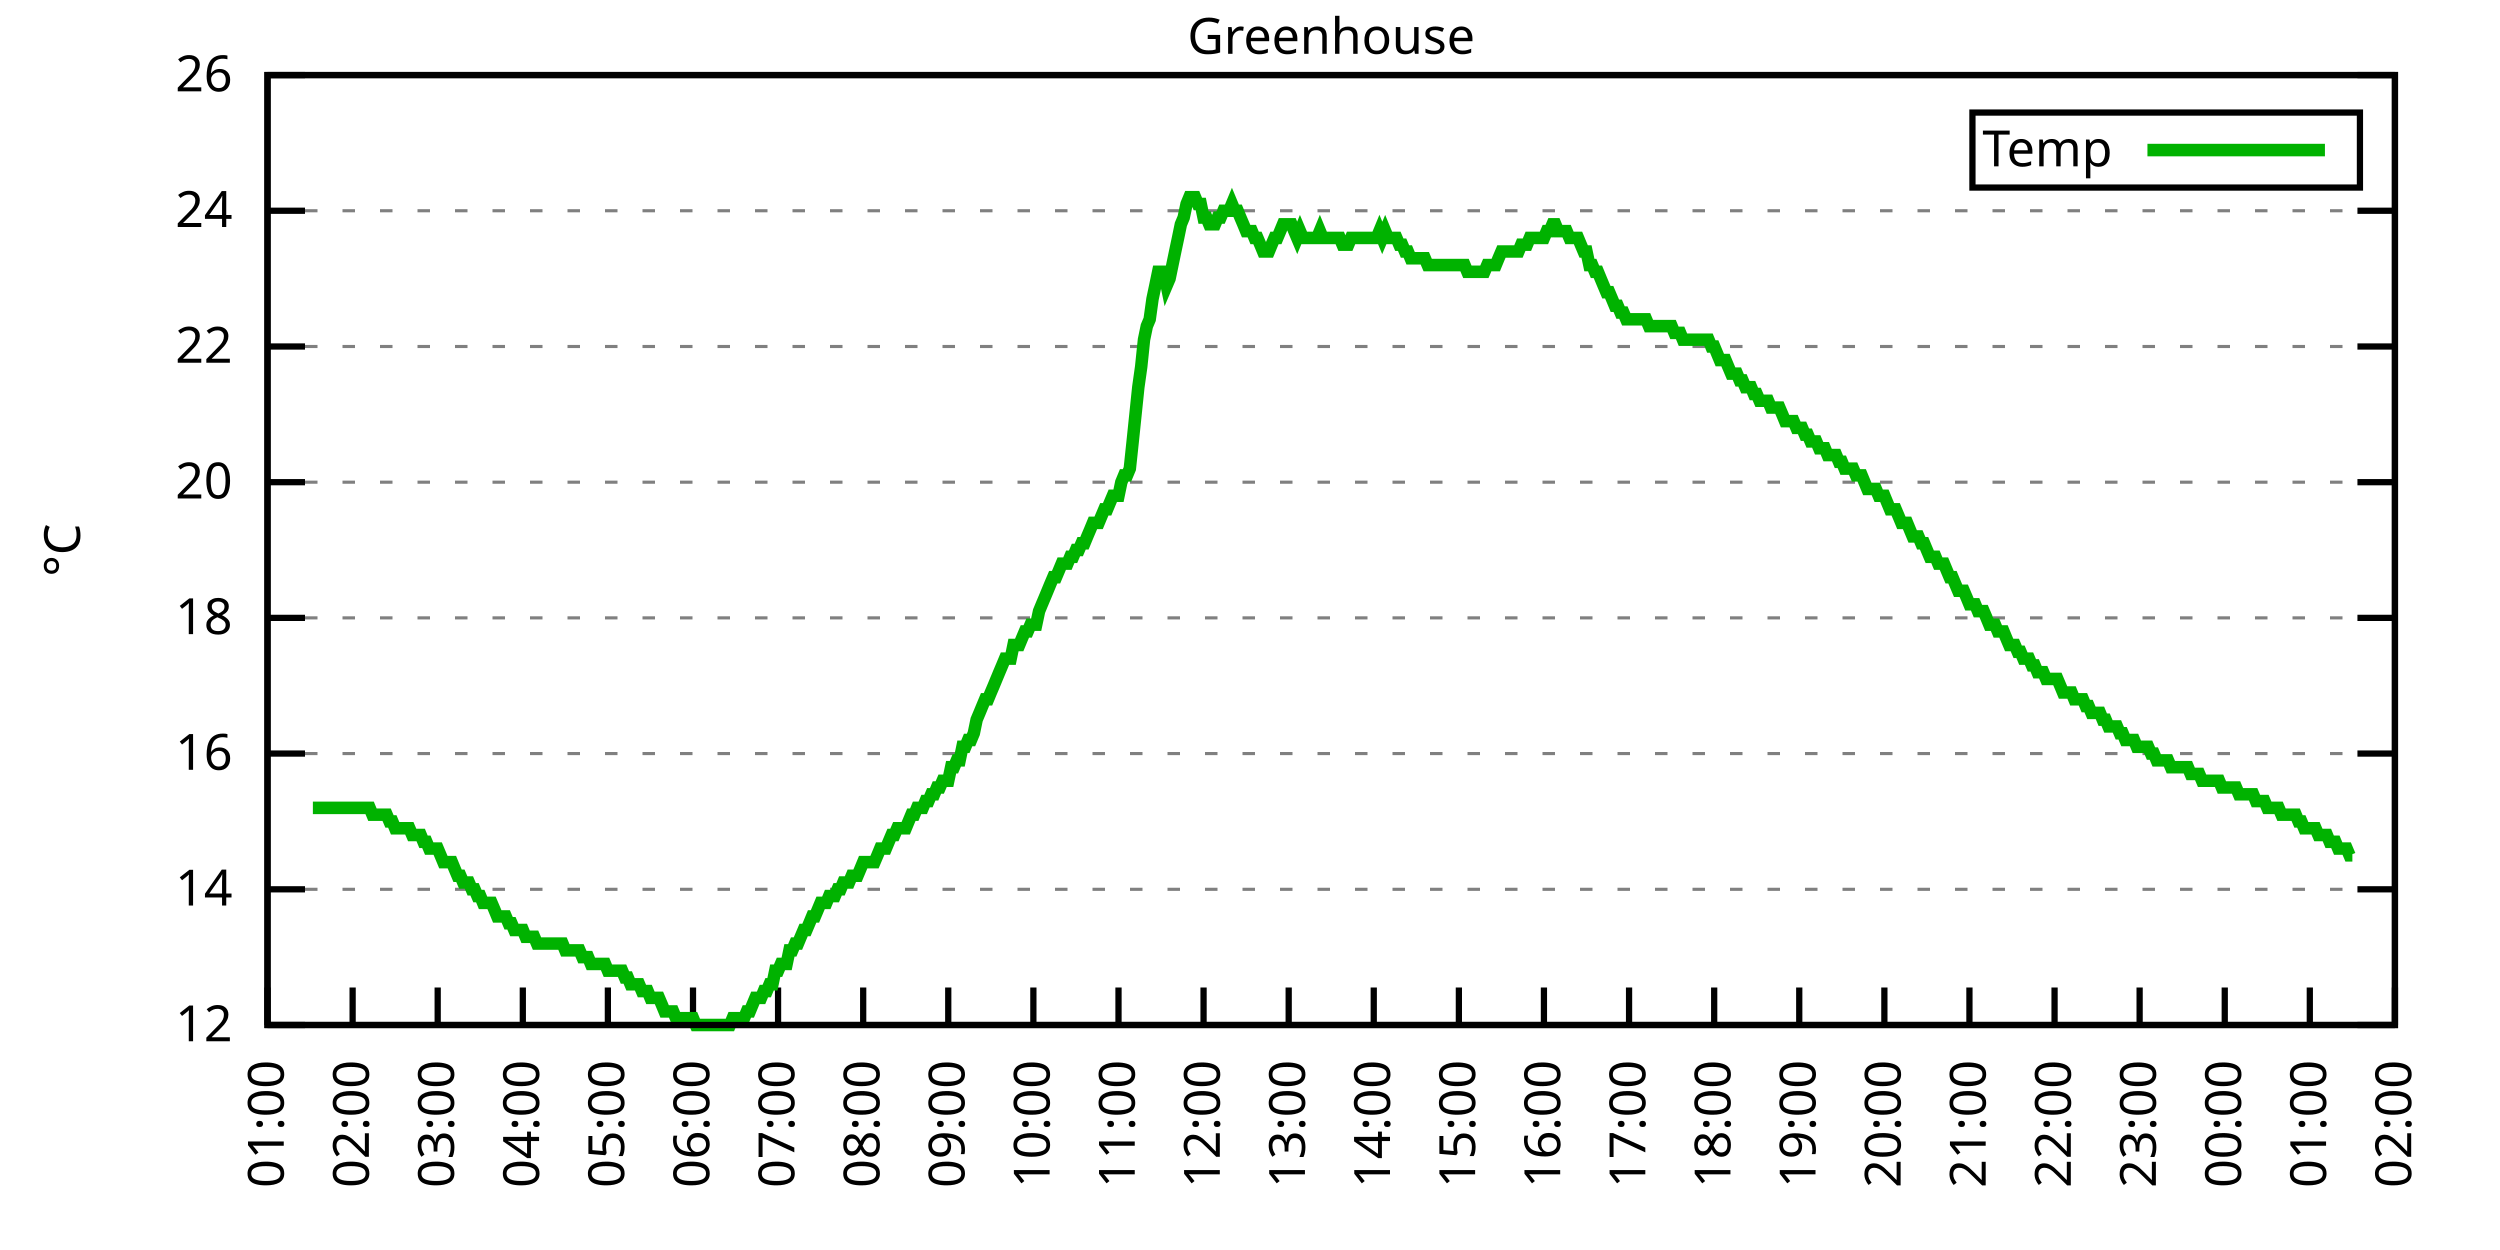
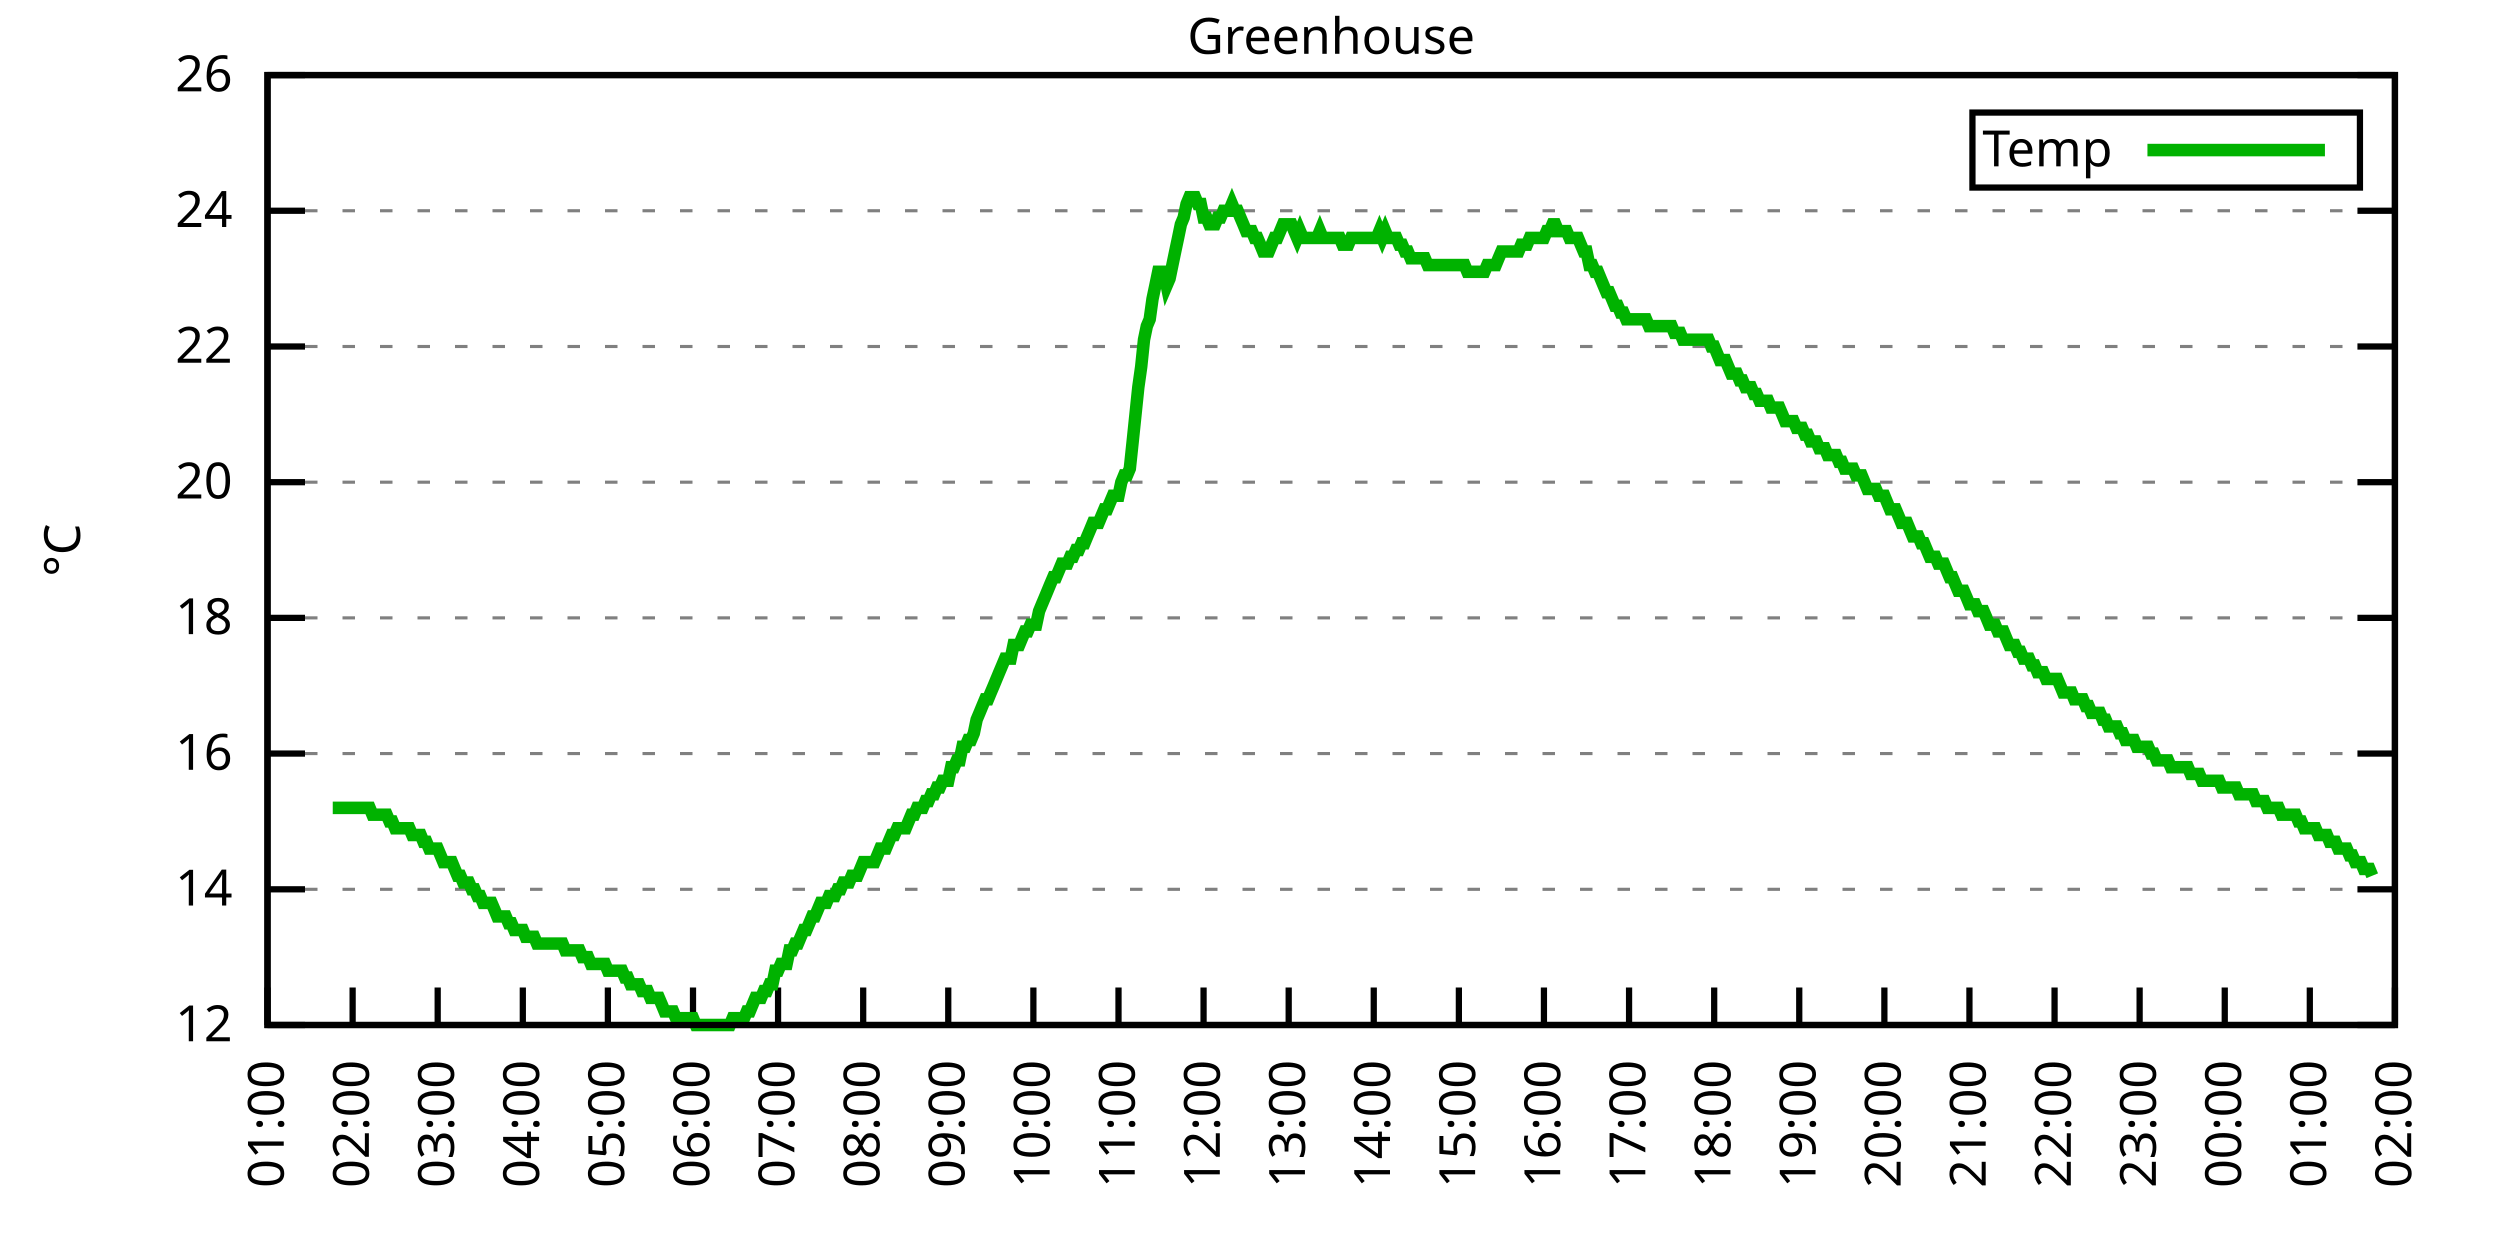
<svg xmlns="http://www.w3.org/2000/svg" xmlns:xlink="http://www.w3.org/1999/xlink" width="400" height="200" viewBox="0 0 400 200">
  <g id="gnuplot_canvas">
    <rect x="0" y="0" width="400" height="200" fill="none" />
    <defs>
      <circle id="gpDot" r="0.5" stroke-width="0.5" stroke="currentColor" />
      <path id="gpPt0" stroke-width="0.333" stroke="currentColor" d="M-1,0 h2 M0,-1 v2" />
      <path id="gpPt1" stroke-width="0.333" stroke="currentColor" d="M-1,-1 L1,1 M1,-1 L-1,1" />
      <path id="gpPt2" stroke-width="0.333" stroke="currentColor" d="M-1,0 L1,0 M0,-1 L0,1 M-1,-1 L1,1 M-1,1 L1,-1" />
      <rect id="gpPt3" stroke-width="0.333" stroke="currentColor" x="-1" y="-1" width="2" height="2" />
      <rect id="gpPt4" stroke-width="0.333" stroke="currentColor" fill="currentColor" x="-1" y="-1" width="2" height="2" />
      <circle id="gpPt5" stroke-width="0.333" stroke="currentColor" cx="0" cy="0" r="1" />
      <use xlink:href="#gpPt5" id="gpPt6" fill="currentColor" stroke="none" />
      <path id="gpPt7" stroke-width="0.333" stroke="currentColor" d="M0,-1.33 L-1.33,0.67 L1.33,0.67 z" />
      <use xlink:href="#gpPt7" id="gpPt8" fill="currentColor" stroke="none" />
      <use xlink:href="#gpPt7" id="gpPt9" stroke="currentColor" transform="rotate(180)" />
      <use xlink:href="#gpPt9" id="gpPt10" fill="currentColor" stroke="none" />
      <use xlink:href="#gpPt3" id="gpPt11" stroke="currentColor" transform="rotate(45)" />
      <use xlink:href="#gpPt11" id="gpPt12" fill="currentColor" stroke="none" />
      <path id="gpPt13" stroke-width="0.333" stroke="currentColor" d="M0,1.330 L1.265,0.411 L0.782,-1.067 L-0.782,-1.076 L-1.265,0.411 z" />
      <use xlink:href="#gpPt13" id="gpPt14" fill="currentColor" stroke="none" />
      <filter id="textbox" filterUnits="objectBoundingBox" x="0" y="0" height="1" width="1">
        <feFlood flood-color="white" flood-opacity="1" result="bgnd" />
        <feComposite in="SourceGraphic" in2="bgnd" operator="atop" />
      </filter>
      <filter id="greybox" filterUnits="objectBoundingBox" x="0" y="0" height="1" width="1">
        <feFlood flood-color="lightgrey" flood-opacity="1" result="grey" />
        <feComposite in="SourceGraphic" in2="grey" operator="atop" />
      </filter>
    </defs>
    <g fill="none" color="white" stroke="currentColor" stroke-width="1.00" stroke-linecap="butt" stroke-linejoin="miter">
</g>
    <g fill="none" color="black" stroke="currentColor" stroke-width="1.00" stroke-linecap="butt" stroke-linejoin="miter">
      <g stroke="none" shape-rendering="crispEdges">
        <polygon fill="rgb(255, 255, 255)" points="42.80,164.00 383.18,164.00 383.18,12.02 42.80,12.02 " />
      </g>
    </g>
    <g fill="none" color="black" stroke="currentColor" stroke-width="1.00" stroke-linecap="butt" stroke-linejoin="miter">
</g>
    <g fill="none" color="black" stroke="black" stroke-width="0.50" stroke-linecap="butt" stroke-linejoin="miter">
</g>
    <g fill="none" color="gray" stroke="currentColor" stroke-width="0.50" stroke-linecap="butt" stroke-linejoin="miter">
      <path stroke="gray" stroke-dasharray="2,4" class="gridline" d="M42.80,164.00 L383.19,164.00  " />
    </g>
    <g fill="none" color="gray" stroke="gray" stroke-width="1.00" stroke-linecap="butt" stroke-linejoin="miter">
</g>
    <g fill="none" color="black" stroke="currentColor" stroke-width="1.00" stroke-linecap="butt" stroke-linejoin="miter">
      <path stroke="black" d="M42.80,164.00 L48.80,164.00 M383.19,164.00 L377.19,164.00  " />
      <g transform="translate(37.20,166.60)" stroke="none" fill="black" font-family="Sans" font-size="8.00" text-anchor="end">
        <text>
          <tspan font-family="Sans"> 12</tspan>
        </text>
      </g>
    </g>
    <g fill="none" color="black" stroke="currentColor" stroke-width="1.00" stroke-linecap="butt" stroke-linejoin="miter">
</g>
    <g fill="none" color="black" stroke="black" stroke-width="0.50" stroke-linecap="butt" stroke-linejoin="miter">
</g>
    <g fill="none" color="gray" stroke="currentColor" stroke-width="0.50" stroke-linecap="butt" stroke-linejoin="miter">
      <path stroke="gray" stroke-dasharray="2,4" class="gridline" d="M42.80,142.29 L383.19,142.29  " />
    </g>
    <g fill="none" color="gray" stroke="gray" stroke-width="1.00" stroke-linecap="butt" stroke-linejoin="miter">
</g>
    <g fill="none" color="black" stroke="currentColor" stroke-width="1.00" stroke-linecap="butt" stroke-linejoin="miter">
      <path stroke="black" d="M42.80,142.29 L48.80,142.29 M383.19,142.29 L377.19,142.29  " />
      <g transform="translate(37.20,144.89)" stroke="none" fill="black" font-family="Sans" font-size="8.00" text-anchor="end">
        <text>
          <tspan font-family="Sans"> 14</tspan>
        </text>
      </g>
    </g>
    <g fill="none" color="black" stroke="currentColor" stroke-width="1.00" stroke-linecap="butt" stroke-linejoin="miter">
</g>
    <g fill="none" color="black" stroke="black" stroke-width="0.50" stroke-linecap="butt" stroke-linejoin="miter">
</g>
    <g fill="none" color="gray" stroke="currentColor" stroke-width="0.50" stroke-linecap="butt" stroke-linejoin="miter">
      <path stroke="gray" stroke-dasharray="2,4" class="gridline" d="M42.80,120.57 L383.19,120.57  " />
    </g>
    <g fill="none" color="gray" stroke="gray" stroke-width="1.00" stroke-linecap="butt" stroke-linejoin="miter">
</g>
    <g fill="none" color="black" stroke="currentColor" stroke-width="1.00" stroke-linecap="butt" stroke-linejoin="miter">
      <path stroke="black" d="M42.80,120.57 L48.80,120.57 M383.19,120.57 L377.19,120.57  " />
      <g transform="translate(37.20,123.17)" stroke="none" fill="black" font-family="Sans" font-size="8.00" text-anchor="end">
        <text>
          <tspan font-family="Sans"> 16</tspan>
        </text>
      </g>
    </g>
    <g fill="none" color="black" stroke="currentColor" stroke-width="1.00" stroke-linecap="butt" stroke-linejoin="miter">
</g>
    <g fill="none" color="black" stroke="black" stroke-width="0.50" stroke-linecap="butt" stroke-linejoin="miter">
</g>
    <g fill="none" color="gray" stroke="currentColor" stroke-width="0.50" stroke-linecap="butt" stroke-linejoin="miter">
      <path stroke="gray" stroke-dasharray="2,4" class="gridline" d="M42.80,98.86 L383.19,98.86  " />
    </g>
    <g fill="none" color="gray" stroke="gray" stroke-width="1.00" stroke-linecap="butt" stroke-linejoin="miter">
</g>
    <g fill="none" color="black" stroke="currentColor" stroke-width="1.00" stroke-linecap="butt" stroke-linejoin="miter">
      <path stroke="black" d="M42.80,98.86 L48.80,98.86 M383.19,98.86 L377.19,98.86  " />
      <g transform="translate(37.20,101.46)" stroke="none" fill="black" font-family="Sans" font-size="8.00" text-anchor="end">
        <text>
          <tspan font-family="Sans"> 18</tspan>
        </text>
      </g>
    </g>
    <g fill="none" color="black" stroke="currentColor" stroke-width="1.00" stroke-linecap="butt" stroke-linejoin="miter">
</g>
    <g fill="none" color="black" stroke="black" stroke-width="0.50" stroke-linecap="butt" stroke-linejoin="miter">
</g>
    <g fill="none" color="gray" stroke="currentColor" stroke-width="0.50" stroke-linecap="butt" stroke-linejoin="miter">
      <path stroke="gray" stroke-dasharray="2,4" class="gridline" d="M42.80,77.15 L383.19,77.15  " />
    </g>
    <g fill="none" color="gray" stroke="gray" stroke-width="1.00" stroke-linecap="butt" stroke-linejoin="miter">
</g>
    <g fill="none" color="black" stroke="currentColor" stroke-width="1.00" stroke-linecap="butt" stroke-linejoin="miter">
      <path stroke="black" d="M42.80,77.15 L48.80,77.15 M383.19,77.15 L377.19,77.15  " />
      <g transform="translate(37.20,79.75)" stroke="none" fill="black" font-family="Sans" font-size="8.00" text-anchor="end">
        <text>
          <tspan font-family="Sans"> 20</tspan>
        </text>
      </g>
    </g>
    <g fill="none" color="black" stroke="currentColor" stroke-width="1.00" stroke-linecap="butt" stroke-linejoin="miter">
</g>
    <g fill="none" color="black" stroke="black" stroke-width="0.50" stroke-linecap="butt" stroke-linejoin="miter">
</g>
    <g fill="none" color="gray" stroke="currentColor" stroke-width="0.50" stroke-linecap="butt" stroke-linejoin="miter">
      <path stroke="gray" stroke-dasharray="2,4" class="gridline" d="M42.80,55.44 L383.19,55.44  " />
    </g>
    <g fill="none" color="gray" stroke="gray" stroke-width="1.00" stroke-linecap="butt" stroke-linejoin="miter">
</g>
    <g fill="none" color="black" stroke="currentColor" stroke-width="1.00" stroke-linecap="butt" stroke-linejoin="miter">
      <path stroke="black" d="M42.80,55.44 L48.80,55.44 M383.19,55.44 L377.19,55.44  " />
      <g transform="translate(37.20,58.04)" stroke="none" fill="black" font-family="Sans" font-size="8.00" text-anchor="end">
        <text>
          <tspan font-family="Sans"> 22</tspan>
        </text>
      </g>
    </g>
    <g fill="none" color="black" stroke="currentColor" stroke-width="1.00" stroke-linecap="butt" stroke-linejoin="miter">
</g>
    <g fill="none" color="black" stroke="black" stroke-width="0.50" stroke-linecap="butt" stroke-linejoin="miter">
</g>
    <g fill="none" color="gray" stroke="currentColor" stroke-width="0.50" stroke-linecap="butt" stroke-linejoin="miter">
      <path stroke="gray" stroke-dasharray="2,4" class="gridline" d="M42.80,33.72 L383.19,33.72  " />
    </g>
    <g fill="none" color="gray" stroke="gray" stroke-width="1.00" stroke-linecap="butt" stroke-linejoin="miter">
</g>
    <g fill="none" color="black" stroke="currentColor" stroke-width="1.00" stroke-linecap="butt" stroke-linejoin="miter">
      <path stroke="black" d="M42.80,33.72 L48.80,33.72 M383.19,33.72 L377.19,33.72  " />
      <g transform="translate(37.20,36.32)" stroke="none" fill="black" font-family="Sans" font-size="8.00" text-anchor="end">
        <text>
          <tspan font-family="Sans"> 24</tspan>
        </text>
      </g>
    </g>
    <g fill="none" color="black" stroke="currentColor" stroke-width="1.00" stroke-linecap="butt" stroke-linejoin="miter">
</g>
    <g fill="none" color="black" stroke="black" stroke-width="0.50" stroke-linecap="butt" stroke-linejoin="miter">
</g>
    <g fill="none" color="gray" stroke="currentColor" stroke-width="0.50" stroke-linecap="butt" stroke-linejoin="miter">
      <path stroke="gray" stroke-dasharray="2,4" class="gridline" d="M42.80,12.01 L383.19,12.01  " />
    </g>
    <g fill="none" color="gray" stroke="gray" stroke-width="1.00" stroke-linecap="butt" stroke-linejoin="miter">
</g>
    <g fill="none" color="black" stroke="currentColor" stroke-width="1.00" stroke-linecap="butt" stroke-linejoin="miter">
      <path stroke="black" d="M42.80,12.01 L48.80,12.01 M383.19,12.01 L377.19,12.01  " />
      <g transform="translate(37.20,14.61)" stroke="none" fill="black" font-family="Sans" font-size="8.00" text-anchor="end">
        <text>
          <tspan font-family="Sans"> 26</tspan>
        </text>
      </g>
    </g>
    <g fill="none" color="black" stroke="currentColor" stroke-width="1.00" stroke-linecap="butt" stroke-linejoin="miter">
      <path stroke="black" d="M42.80,164.00 L42.80,158.00  " />
      <g transform="translate(45.40,169.60) rotate(270.00)" stroke="none" fill="black" font-family="Sans" font-size="8.00" text-anchor="end">
        <text>
          <tspan font-family="Sans">01:00</tspan>
        </text>
      </g>
    </g>
    <g fill="none" color="black" stroke="currentColor" stroke-width="1.00" stroke-linecap="butt" stroke-linejoin="miter">
      <path stroke="black" d="M56.42,164.00 L56.42,158.00  " />
      <g transform="translate(59.02,169.60) rotate(270.00)" stroke="none" fill="black" font-family="Sans" font-size="8.00" text-anchor="end">
        <text>
          <tspan font-family="Sans">02:00</tspan>
        </text>
      </g>
    </g>
    <g fill="none" color="black" stroke="currentColor" stroke-width="1.00" stroke-linecap="butt" stroke-linejoin="miter">
      <path stroke="black" d="M70.03,164.00 L70.03,158.00  " />
      <g transform="translate(72.63,169.60) rotate(270.00)" stroke="none" fill="black" font-family="Sans" font-size="8.00" text-anchor="end">
        <text>
          <tspan font-family="Sans">03:00</tspan>
        </text>
      </g>
    </g>
    <g fill="none" color="black" stroke="currentColor" stroke-width="1.00" stroke-linecap="butt" stroke-linejoin="miter">
      <path stroke="black" d="M83.65,164.00 L83.65,158.00  " />
      <g transform="translate(86.25,169.60) rotate(270.00)" stroke="none" fill="black" font-family="Sans" font-size="8.00" text-anchor="end">
        <text>
          <tspan font-family="Sans">04:00</tspan>
        </text>
      </g>
    </g>
    <g fill="none" color="black" stroke="currentColor" stroke-width="1.00" stroke-linecap="butt" stroke-linejoin="miter">
      <path stroke="black" d="M97.26,164.00 L97.26,158.00  " />
      <g transform="translate(99.86,169.60) rotate(270.00)" stroke="none" fill="black" font-family="Sans" font-size="8.00" text-anchor="end">
        <text>
          <tspan font-family="Sans">05:00</tspan>
        </text>
      </g>
    </g>
    <g fill="none" color="black" stroke="currentColor" stroke-width="1.00" stroke-linecap="butt" stroke-linejoin="miter">
      <path stroke="black" d="M110.88,164.00 L110.88,158.00  " />
      <g transform="translate(113.48,169.60) rotate(270.00)" stroke="none" fill="black" font-family="Sans" font-size="8.00" text-anchor="end">
        <text>
          <tspan font-family="Sans">06:00</tspan>
        </text>
      </g>
    </g>
    <g fill="none" color="black" stroke="currentColor" stroke-width="1.00" stroke-linecap="butt" stroke-linejoin="miter">
      <path stroke="black" d="M124.49,164.00 L124.49,158.00  " />
      <g transform="translate(127.09,169.60) rotate(270.00)" stroke="none" fill="black" font-family="Sans" font-size="8.00" text-anchor="end">
        <text>
          <tspan font-family="Sans">07:00</tspan>
        </text>
      </g>
    </g>
    <g fill="none" color="black" stroke="currentColor" stroke-width="1.00" stroke-linecap="butt" stroke-linejoin="miter">
      <path stroke="black" d="M138.11,164.00 L138.11,158.00  " />
      <g transform="translate(140.71,169.60) rotate(270.00)" stroke="none" fill="black" font-family="Sans" font-size="8.00" text-anchor="end">
        <text>
          <tspan font-family="Sans">08:00</tspan>
        </text>
      </g>
    </g>
    <g fill="none" color="black" stroke="currentColor" stroke-width="1.00" stroke-linecap="butt" stroke-linejoin="miter">
      <path stroke="black" d="M151.72,164.00 L151.72,158.00  " />
      <g transform="translate(154.32,169.60) rotate(270.00)" stroke="none" fill="black" font-family="Sans" font-size="8.00" text-anchor="end">
        <text>
          <tspan font-family="Sans">09:00</tspan>
        </text>
      </g>
    </g>
    <g fill="none" color="black" stroke="currentColor" stroke-width="1.00" stroke-linecap="butt" stroke-linejoin="miter">
      <path stroke="black" d="M165.34,164.00 L165.34,158.00  " />
      <g transform="translate(167.94,169.60) rotate(270.00)" stroke="none" fill="black" font-family="Sans" font-size="8.00" text-anchor="end">
        <text>
          <tspan font-family="Sans">10:00</tspan>
        </text>
      </g>
    </g>
    <g fill="none" color="black" stroke="currentColor" stroke-width="1.00" stroke-linecap="butt" stroke-linejoin="miter">
      <path stroke="black" d="M178.96,164.00 L178.96,158.00  " />
      <g transform="translate(181.56,169.60) rotate(270.00)" stroke="none" fill="black" font-family="Sans" font-size="8.00" text-anchor="end">
        <text>
          <tspan font-family="Sans">11:00</tspan>
        </text>
      </g>
    </g>
    <g fill="none" color="black" stroke="currentColor" stroke-width="1.00" stroke-linecap="butt" stroke-linejoin="miter">
      <path stroke="black" d="M192.57,164.00 L192.57,158.00  " />
      <g transform="translate(195.17,169.60) rotate(270.00)" stroke="none" fill="black" font-family="Sans" font-size="8.00" text-anchor="end">
        <text>
          <tspan font-family="Sans">12:00</tspan>
        </text>
      </g>
    </g>
    <g fill="none" color="black" stroke="currentColor" stroke-width="1.00" stroke-linecap="butt" stroke-linejoin="miter">
      <path stroke="black" d="M206.19,164.00 L206.19,158.00  " />
      <g transform="translate(208.79,169.60) rotate(270.00)" stroke="none" fill="black" font-family="Sans" font-size="8.00" text-anchor="end">
        <text>
          <tspan font-family="Sans">13:00</tspan>
        </text>
      </g>
    </g>
    <g fill="none" color="black" stroke="currentColor" stroke-width="1.00" stroke-linecap="butt" stroke-linejoin="miter">
      <path stroke="black" d="M219.80,164.00 L219.80,158.00  " />
      <g transform="translate(222.40,169.60) rotate(270.00)" stroke="none" fill="black" font-family="Sans" font-size="8.00" text-anchor="end">
        <text>
          <tspan font-family="Sans">14:00</tspan>
        </text>
      </g>
    </g>
    <g fill="none" color="black" stroke="currentColor" stroke-width="1.00" stroke-linecap="butt" stroke-linejoin="miter">
      <path stroke="black" d="M233.42,164.00 L233.42,158.00  " />
      <g transform="translate(236.02,169.60) rotate(270.00)" stroke="none" fill="black" font-family="Sans" font-size="8.00" text-anchor="end">
        <text>
          <tspan font-family="Sans">15:00</tspan>
        </text>
      </g>
    </g>
    <g fill="none" color="black" stroke="currentColor" stroke-width="1.00" stroke-linecap="butt" stroke-linejoin="miter">
      <path stroke="black" d="M247.03,164.00 L247.03,158.00  " />
      <g transform="translate(249.63,169.60) rotate(270.00)" stroke="none" fill="black" font-family="Sans" font-size="8.00" text-anchor="end">
        <text>
          <tspan font-family="Sans">16:00</tspan>
        </text>
      </g>
    </g>
    <g fill="none" color="black" stroke="currentColor" stroke-width="1.00" stroke-linecap="butt" stroke-linejoin="miter">
      <path stroke="black" d="M260.65,164.00 L260.65,158.00  " />
      <g transform="translate(263.25,169.60) rotate(270.00)" stroke="none" fill="black" font-family="Sans" font-size="8.00" text-anchor="end">
        <text>
          <tspan font-family="Sans">17:00</tspan>
        </text>
      </g>
    </g>
    <g fill="none" color="black" stroke="currentColor" stroke-width="1.00" stroke-linecap="butt" stroke-linejoin="miter">
      <path stroke="black" d="M274.27,164.00 L274.27,158.00  " />
      <g transform="translate(276.87,169.60) rotate(270.00)" stroke="none" fill="black" font-family="Sans" font-size="8.00" text-anchor="end">
        <text>
          <tspan font-family="Sans">18:00</tspan>
        </text>
      </g>
    </g>
    <g fill="none" color="black" stroke="currentColor" stroke-width="1.00" stroke-linecap="butt" stroke-linejoin="miter">
      <path stroke="black" d="M287.88,164.00 L287.88,158.00  " />
      <g transform="translate(290.48,169.60) rotate(270.00)" stroke="none" fill="black" font-family="Sans" font-size="8.00" text-anchor="end">
        <text>
          <tspan font-family="Sans">19:00</tspan>
        </text>
      </g>
    </g>
    <g fill="none" color="black" stroke="currentColor" stroke-width="1.00" stroke-linecap="butt" stroke-linejoin="miter">
      <path stroke="black" d="M301.50,164.00 L301.50,158.00  " />
      <g transform="translate(304.10,169.60) rotate(270.00)" stroke="none" fill="black" font-family="Sans" font-size="8.00" text-anchor="end">
        <text>
          <tspan font-family="Sans">20:00</tspan>
        </text>
      </g>
    </g>
    <g fill="none" color="black" stroke="currentColor" stroke-width="1.00" stroke-linecap="butt" stroke-linejoin="miter">
      <path stroke="black" d="M315.11,164.00 L315.11,158.00  " />
      <g transform="translate(317.71,169.60) rotate(270.00)" stroke="none" fill="black" font-family="Sans" font-size="8.00" text-anchor="end">
        <text>
          <tspan font-family="Sans">21:00</tspan>
        </text>
      </g>
    </g>
    <g fill="none" color="black" stroke="currentColor" stroke-width="1.00" stroke-linecap="butt" stroke-linejoin="miter">
      <path stroke="black" d="M328.73,164.00 L328.73,158.00  " />
      <g transform="translate(331.33,169.60) rotate(270.00)" stroke="none" fill="black" font-family="Sans" font-size="8.00" text-anchor="end">
        <text>
          <tspan font-family="Sans">22:00</tspan>
        </text>
      </g>
    </g>
    <g fill="none" color="black" stroke="currentColor" stroke-width="1.00" stroke-linecap="butt" stroke-linejoin="miter">
      <path stroke="black" d="M342.34,164.00 L342.34,158.00  " />
      <g transform="translate(344.94,169.60) rotate(270.00)" stroke="none" fill="black" font-family="Sans" font-size="8.00" text-anchor="end">
        <text>
          <tspan font-family="Sans">23:00</tspan>
        </text>
      </g>
    </g>
    <g fill="none" color="black" stroke="currentColor" stroke-width="1.00" stroke-linecap="butt" stroke-linejoin="miter">
      <path stroke="black" d="M355.96,164.00 L355.96,158.00  " />
      <g transform="translate(358.56,169.60) rotate(270.00)" stroke="none" fill="black" font-family="Sans" font-size="8.00" text-anchor="end">
        <text>
          <tspan font-family="Sans">00:00</tspan>
        </text>
      </g>
    </g>
    <g fill="none" color="black" stroke="currentColor" stroke-width="1.00" stroke-linecap="butt" stroke-linejoin="miter">
      <path stroke="black" d="M369.57,164.00 L369.57,158.00  " />
      <g transform="translate(372.17,169.60) rotate(270.00)" stroke="none" fill="black" font-family="Sans" font-size="8.00" text-anchor="end">
        <text>
          <tspan font-family="Sans">01:00</tspan>
        </text>
      </g>
    </g>
    <g fill="none" color="black" stroke="currentColor" stroke-width="1.00" stroke-linecap="butt" stroke-linejoin="miter">
      <path stroke="black" d="M383.19,164.00 L383.19,158.00  " />
      <g transform="translate(385.79,169.60) rotate(270.00)" stroke="none" fill="black" font-family="Sans" font-size="8.00" text-anchor="end">
        <text>
          <tspan font-family="Sans">02:00</tspan>
        </text>
      </g>
    </g>
    <g fill="none" color="black" stroke="currentColor" stroke-width="1.00" stroke-linecap="butt" stroke-linejoin="miter">
</g>
    <g fill="none" color="black" stroke="currentColor" stroke-width="1.00" stroke-linecap="butt" stroke-linejoin="miter">
      <path stroke="black" d="M42.80,12.01 L42.80,164.00 L383.19,164.00 L383.19,12.01 L42.80,12.01 Z  " />
    </g>
    <g fill="none" color="black" stroke="currentColor" stroke-width="1.00" stroke-linecap="butt" stroke-linejoin="miter">
</g>
    <g fill="none" color="black" stroke="currentColor" stroke-width="1.00" stroke-linecap="butt" stroke-linejoin="miter">
      <path stroke="black" d="M315.59,30.01 L315.59,18.01 L377.59,18.01 L377.59,30.01 L315.59,30.01 Z  " />
    </g>
    <g id="Greenhouse_plot_1">
      <g fill="none" color="white" stroke="black" stroke-width="2.00" stroke-linecap="butt" stroke-linejoin="miter">
</g>
      <g fill="none" color="black" stroke="currentColor" stroke-width="2.00" stroke-linecap="butt" stroke-linejoin="miter">
        <g transform="translate(337.99,26.61)" stroke="none" fill="black" font-family="Sans" font-size="8.00" text-anchor="end">
          <text>
            <tspan font-family="Sans">Temp</tspan>
          </text>
        </g>
      </g>
      <g fill="none" color="black" stroke="currentColor" stroke-width="2.00" stroke-linecap="butt" stroke-linejoin="miter">
-         <path stroke="rgb(  0, 178,   0)" d="M343.59,24.01 L371.99,24.01 M50.06,129.26 L50.52,129.26 L50.97,129.26 L51.42,129.26 L51.88,129.26 L52.33,129.26   L52.78,129.26 L53.24,129.26 L53.69,129.26 L54.15,129.26 L54.60,129.26 L55.05,129.26 L55.51,129.26 L55.96,129.26   L56.42,129.26 L56.87,129.26 L57.32,129.26 L57.78,129.26 L58.23,129.26 L58.68,129.26 L59.14,129.26 L59.59,130.35   L60.05,130.35 L60.50,130.35 L60.95,130.35 L61.41,130.35 L61.86,130.35 L62.32,131.43 L62.77,131.43 L63.22,132.52   L63.68,132.52 L64.13,132.52 L64.58,132.52 L65.04,132.52 L65.49,132.52 L65.95,133.60 L66.40,133.60 L66.85,133.60   L67.31,133.60 L67.76,134.69 L68.22,134.69 L68.67,135.77 L69.12,135.77 L69.58,135.77 L70.03,135.77 L70.49,136.86   L70.94,137.94 L71.39,137.94 L71.85,137.94 L72.30,137.94 L72.75,139.03 L73.21,140.12 L73.66,140.12 L74.12,141.20   L74.57,141.20 L75.02,141.20 L75.48,142.29 L75.93,142.29 L76.39,143.37 L76.84,143.37 L77.29,144.46 L77.75,144.46   L78.20,144.46 L78.65,144.46 L79.11,145.54 L79.56,146.63 L80.02,146.63 L80.47,146.63 L80.92,146.63 L81.38,147.72   L81.83,147.72 L82.29,148.80 L82.74,148.80 L83.19,148.80 L83.65,148.80 L84.10,149.89 L84.55,149.89 L85.01,149.89   L85.46,149.89 L85.92,150.97 L86.37,150.97 L86.82,150.97 L87.28,150.97 L87.73,150.97 L88.19,150.97 L88.64,150.97   L89.09,150.97 L89.55,150.97 L90.00,150.97 L90.45,152.06 L90.91,152.06 L91.36,152.06 L91.82,152.06 L92.27,152.06   L92.72,152.06 L93.18,153.14 L93.63,153.14 L94.09,153.14 L94.54,154.23 L94.99,154.23 L95.45,154.23 L95.90,154.23   L96.35,154.23 L96.81,154.23 L97.26,155.31 L97.72,155.31 L98.17,155.31 L98.62,155.31 L99.08,155.31 L99.53,155.31   L99.99,156.40 L100.44,156.40 L100.89,157.49 L101.35,157.49 L101.80,157.49 L102.25,157.49 L102.71,158.57 L103.16,158.57   L103.62,158.57 L104.07,159.66 L104.52,159.66 L104.98,159.66 L105.43,159.66 L105.89,160.74 L106.34,161.83 L106.79,161.83   L107.25,161.83 L107.70,161.83 L108.15,162.91 L108.61,162.91 L109.06,162.91 L109.52,162.91 L109.97,162.91 L110.42,162.91   L110.88,162.91 L111.33,164.00 L111.79,164.00 L112.24,164.00 L112.69,164.00 L113.15,164.00 L113.60,164.00 L114.05,164.00   L114.51,164.00 L114.96,164.00 L115.42,164.00 L115.87,164.00 L116.32,164.00 L116.78,164.00 L117.23,162.91 L117.69,162.91   L118.14,162.91 L118.59,162.91 L119.05,162.91 L119.50,161.83 L119.96,161.83 L120.41,160.74 L120.86,159.66 L121.32,159.66   L121.77,159.66 L122.22,158.57 L122.68,158.57 L123.13,157.49 L123.59,157.49 L124.04,155.31 L124.49,155.31 L124.95,154.23   L125.40,154.23 L125.86,154.23 L126.31,152.06 L126.76,152.06 L127.22,150.97 L127.67,150.97 L128.12,149.89 L128.58,148.80   L129.03,148.80 L129.49,147.72 L129.94,146.63 L130.39,146.63 L130.85,145.54 L131.30,144.46 L131.76,144.46 L132.21,144.46   L132.66,143.37 L133.12,143.37 L133.57,143.37 L134.02,142.29 L134.48,142.29 L134.93,141.20 L135.39,141.20 L135.84,141.20   L136.29,140.12 L136.75,140.12 L137.20,140.12 L137.66,139.03 L138.11,137.94 L138.56,137.94 L139.02,137.94 L139.47,137.94   L139.92,137.94 L140.38,136.86 L140.83,135.77 L141.29,135.77 L141.74,135.77 L142.19,134.69 L142.65,133.60 L143.10,133.60   L143.56,132.52 L144.01,132.52 L144.46,132.52 L144.92,132.52 L145.37,131.43 L145.82,130.35 L146.28,130.35 L146.73,129.26   L147.19,129.26 L147.64,129.26 L148.09,128.17 L148.55,128.17 L149.00,127.09 L149.46,127.09 L149.91,126.00 L150.36,126.00   L150.82,124.92 L151.27,124.92 L151.72,124.92 L152.18,122.75 L152.63,122.75 L153.09,121.66 L153.54,121.66 L153.99,119.49   L154.45,119.49 L154.90,118.40 L155.36,118.40 L155.81,117.32 L156.26,115.15 L156.72,114.06 L157.17,112.97 L157.62,111.89   L158.08,111.89 L158.53,110.80 L158.99,109.72 L159.44,108.63 L159.89,107.55 L160.35,106.46 L160.80,105.38 L161.26,105.38   L161.71,105.38 L162.16,103.20 L162.62,103.20 L163.07,103.20 L163.52,102.12 L163.98,101.03 L164.43,101.03 L164.89,99.95   L165.34,99.95 L165.79,99.95 L166.25,97.78 L166.70,96.69 L167.16,95.60 L167.61,94.52 L168.06,93.43 L168.52,92.35   L168.97,92.35 L169.43,91.26 L169.88,90.18 L170.33,90.18 L170.79,90.18 L171.24,89.09 L171.69,89.09 L172.15,88.00   L172.60,88.00 L173.06,86.92 L173.51,86.92 L173.96,85.83 L174.42,84.75 L174.87,83.66 L175.33,83.66 L175.78,83.66   L176.23,82.58 L176.69,81.49 L177.14,81.49 L177.59,80.41 L178.05,79.32 L178.50,79.32 L178.96,79.32 L179.41,77.15   L179.86,76.06 L180.32,76.06 L180.77,74.98 L181.23,70.63 L181.68,66.29 L182.13,61.95 L182.59,58.69 L183.04,54.35   L183.49,52.18 L183.95,51.09 L184.40,47.84 L184.86,45.66 L185.31,43.49 L185.76,43.49 L186.22,43.49 L186.67,45.66   L187.13,44.58 L187.58,42.41 L188.03,40.24 L188.49,38.07 L188.94,35.89 L189.39,34.81 L189.85,32.64 L190.30,31.55   L190.76,31.55 L191.21,31.55 L191.66,32.64 L192.12,32.64 L192.57,34.81 L193.03,34.81 L193.48,35.89 L193.93,35.89   L194.39,35.89 L194.84,34.81 L195.29,34.81 L195.75,33.72 L196.20,33.72 L196.66,33.72 L197.11,32.64 L197.56,33.72   L198.02,33.72 L198.47,34.81 L198.93,35.89 L199.38,36.98 L199.83,36.98 L200.29,36.98 L200.74,38.07 L201.19,38.07   L201.65,39.15 L202.10,40.24 L202.56,40.24 L203.01,40.24 L203.46,39.15 L203.92,38.07 L204.37,38.07 L204.83,36.98   L205.28,35.89 L205.73,35.89 L206.19,35.89 L206.64,35.89 L207.09,36.98 L207.55,38.07 L208.00,36.98 L208.46,38.07   L208.91,38.07 L209.36,38.07 L209.82,38.07 L210.27,38.07 L210.73,38.07 L211.18,36.98 L211.63,38.07 L212.09,38.07   L212.54,38.07 L213.00,38.07 L213.45,38.07 L213.90,38.07 L214.36,38.07 L214.81,39.15 L215.26,39.15 L215.72,39.15   L216.17,38.07 L216.63,38.07 L217.08,38.07 L217.53,38.07 L217.99,38.07 L218.44,38.07 L218.90,38.07 L219.35,38.07   L219.80,38.07 L220.26,38.07 L220.71,36.98 L221.16,38.07 L221.62,36.98 L222.07,38.07 L222.53,38.07 L222.98,38.07   L223.43,38.07 L223.89,39.15 L224.34,39.15 L224.80,40.24 L225.25,40.24 L225.70,41.32 L226.16,41.32 L226.61,41.32   L227.06,41.32 L227.52,41.32 L227.97,41.32 L228.43,42.41 L228.88,42.41 L229.33,42.41 L229.79,42.41 L230.24,42.41   L230.70,42.41 L231.15,42.41 L231.60,42.41 L232.06,42.41 L232.51,42.41 L232.96,42.41 L233.42,42.41 L233.87,42.41   L234.33,42.41 L234.78,43.49 L235.23,43.49 L235.69,43.49 L236.14,43.49 L236.60,43.49 L237.05,43.49 L237.50,43.49   L237.96,42.41 L238.41,42.41 L238.86,42.41 L239.32,42.41 L239.77,41.32 L240.23,40.24 L240.68,40.24 L241.13,40.24   L241.59,40.24 L242.04,40.24 L242.50,40.24 L242.95,40.24 L243.40,39.15 L243.86,39.15 L244.31,39.15 L244.76,38.07   L245.22,38.07 L245.67,38.07 L246.13,38.07 L246.58,38.07 L247.03,38.07 L247.49,36.98 L247.94,36.98 L248.40,35.89   L248.85,35.89 L249.30,36.98 L249.76,36.98 L250.21,36.98 L250.66,36.98 L251.12,38.07 L251.57,38.07 L252.03,38.07   L252.48,38.07 L252.93,39.15 L253.39,40.24 L253.84,40.24 L254.30,42.41 L254.75,42.41 L255.20,43.49 L255.66,43.49   L256.11,44.58 L256.56,45.66 L257.02,46.75 L257.47,46.75 L257.93,47.84 L258.38,48.92 L258.83,48.92 L259.29,50.01   L259.74,50.01 L260.20,51.09 L260.65,51.09 L261.10,51.09 L261.56,51.09 L262.01,51.09 L262.47,51.09 L262.92,51.09   L263.37,51.09 L263.83,52.18 L264.28,52.18 L264.73,52.18 L265.19,52.18 L265.64,52.18 L266.10,52.18 L266.55,52.18   L267.00,52.18 L267.46,52.18 L267.91,53.26 L268.37,53.26 L268.82,53.26 L269.27,54.35 L269.73,54.35 L270.18,54.35   L270.63,54.35 L271.09,54.35 L271.54,54.35 L272.00,54.35 L272.45,54.35 L272.90,54.35 L273.36,54.35 L273.81,55.44   L274.27,55.44 L274.72,56.52 L275.17,57.61 L275.63,57.61 L276.08,57.61 L276.53,58.69 L276.99,59.78 L277.44,59.78   L277.90,59.78 L278.35,60.86 L278.80,60.86 L279.26,61.95 L279.71,61.95 L280.17,61.95 L280.62,63.04 L281.07,63.04   L281.53,64.12 L281.98,64.12 L282.43,64.12 L282.89,64.12 L283.34,65.21 L283.80,65.21 L284.25,65.21 L284.70,65.21   L285.16,66.29 L285.61,67.38 L286.07,67.38 L286.52,67.38 L286.97,67.38 L287.43,68.46 L287.88,68.46 L288.33,68.46   L288.79,69.55 L289.24,69.55 L289.70,70.63 L290.15,70.63 L290.60,70.63 L291.06,71.72 L291.51,71.72 L291.97,71.72   L292.42,72.81 L292.87,72.81 L293.33,72.81 L293.78,72.81 L294.23,73.89 L294.69,73.89 L295.14,74.98 L295.60,74.98   L296.05,74.98 L296.50,74.98 L296.96,76.06 L297.41,76.06 L297.87,76.06 L298.32,77.15 L298.77,78.23 L299.23,78.23   L299.68,78.23 L300.13,78.23 L300.59,79.32 L301.04,79.32 L301.50,79.32 L301.95,80.41 L302.40,81.49 L302.86,81.49   L303.31,81.49 L303.77,82.58 L304.22,83.66 L304.67,83.66 L305.13,83.66 L305.58,84.75 L306.03,85.83 L306.49,85.83   L306.94,85.83 L307.40,86.92 L307.85,86.92 L308.30,88.00 L308.76,89.09 L309.21,89.09 L309.67,89.09 L310.12,90.18   L310.57,90.18 L311.03,90.18 L311.48,91.26 L311.94,92.35 L312.39,92.35 L312.84,93.43 L313.30,94.52 L313.75,94.52   L314.20,94.52 L314.66,95.60 L315.11,96.69 L315.57,96.69 L316.02,96.69 L316.47,97.78 L316.93,97.78 L317.38,97.78   L317.84,98.86 L318.29,99.95 L318.74,99.95 L319.20,99.95 L319.65,101.03 L320.10,101.03 L320.56,101.03 L321.01,102.12   L321.47,103.20 L321.92,103.20 L322.37,103.20 L322.83,104.29 L323.28,104.29 L323.74,105.38 L324.19,105.38 L324.64,105.38   L325.10,106.46 L325.55,106.46 L326.00,107.55 L326.46,107.55 L326.91,107.55 L327.37,108.63 L327.82,108.63 L328.27,108.63   L328.73,108.63 L329.18,108.63 L329.64,109.72 L330.09,110.80 L330.54,110.80 L331.00,110.80 L331.45,110.80 L331.90,111.89   L332.36,111.89 L332.81,111.89 L333.27,111.89 L333.72,112.97 L334.17,112.97 L334.63,114.06 L335.08,114.06 L335.54,114.06   L335.99,114.06 L336.44,115.15 L336.90,115.15 L337.35,116.23 L337.80,116.23 L338.26,116.23 L338.71,116.23 L339.17,117.32   L339.62,117.32 L340.07,118.40 L340.53,118.40 L340.98,118.40 L341.44,118.40 L341.89,119.49 L342.34,119.49 L342.80,119.49   L343.25,119.49 L343.70,119.49 L344.16,120.57 L344.61,120.57 L345.07,121.66 L345.52,121.66 L345.97,121.66 L346.43,121.66   L346.88,121.66 L347.34,122.75 L347.79,122.75 L348.24,122.75 L348.70,122.75 L349.15,122.75 L349.60,122.75 L350.06,122.75   L350.51,123.83 L350.97,123.83 L351.42,123.83 L351.87,123.83 L352.33,124.92 L352.78,124.92 L353.24,124.92 L353.69,124.92   L354.14,124.92 L354.60,124.92 L355.05,124.92 L355.50,126.00 L355.96,126.00 L356.41,126.00 L356.87,126.00 L357.32,126.00   L357.77,126.00 L358.23,127.09 L358.68,127.09 L359.14,127.09 L359.59,127.09 L360.04,127.09 L360.50,127.09 L360.95,128.17   L361.41,128.17 L361.86,128.17 L362.31,128.17 L362.77,129.26 L363.22,129.26 L363.67,129.26 L364.13,129.26 L364.58,129.26   L365.04,130.35 L365.49,130.35 L365.94,130.35 L366.40,130.35 L366.85,130.35 L367.31,130.35 L367.76,131.43 L368.21,131.43   L368.67,132.52 L369.12,132.52 L369.57,132.52 L370.03,132.52 L370.48,132.52 L370.94,133.60 L371.39,133.60 L371.84,133.60   L372.30,133.60 L372.75,134.69 L373.21,134.69 L373.66,134.69 L374.11,135.77 L374.57,135.77 L375.02,135.77 L375.47,135.77   L375.93,136.86 L376.38,136.86  " />
+         <path stroke="rgb(  0, 178,   0)" d="M343.59,24.01 L371.99,24.01 M53.24,129.26 L53.69,129.26 L54.15,129.26 L54.60,129.26 L55.05,129.26 L55.51,129.26   L55.96,129.26 L56.42,129.26 L56.87,129.26 L57.32,129.26 L57.78,129.26 L58.23,129.26 L58.68,129.26 L59.14,129.26   L59.59,130.35 L60.05,130.35 L60.50,130.35 L60.95,130.35 L61.41,130.35 L61.86,130.35 L62.32,131.43 L62.77,131.43   L63.22,132.52 L63.68,132.52 L64.13,132.52 L64.58,132.52 L65.04,132.52 L65.49,132.52 L65.95,133.60 L66.40,133.60   L66.85,133.60 L67.31,133.60 L67.76,134.69 L68.22,134.69 L68.67,135.77 L69.12,135.77 L69.58,135.77 L70.03,135.77   L70.49,136.86 L70.94,137.94 L71.39,137.94 L71.85,137.94 L72.30,137.94 L72.75,139.03 L73.21,140.12 L73.66,140.12   L74.12,141.20 L74.57,141.20 L75.02,141.20 L75.48,142.29 L75.93,142.29 L76.39,143.37 L76.84,143.37 L77.29,144.46   L77.75,144.46 L78.20,144.46 L78.65,144.46 L79.11,145.54 L79.56,146.63 L80.02,146.63 L80.47,146.63 L80.92,146.63   L81.38,147.72 L81.83,147.72 L82.29,148.80 L82.74,148.80 L83.19,148.80 L83.65,148.80 L84.10,149.89 L84.55,149.89   L85.01,149.89 L85.46,149.89 L85.92,150.97 L86.37,150.97 L86.82,150.97 L87.28,150.97 L87.73,150.97 L88.19,150.97   L88.64,150.97 L89.09,150.97 L89.55,150.97 L90.00,150.97 L90.45,152.06 L90.91,152.06 L91.36,152.06 L91.82,152.06   L92.27,152.06 L92.72,152.06 L93.18,153.14 L93.63,153.14 L94.09,153.14 L94.54,154.23 L94.99,154.23 L95.45,154.23   L95.90,154.23 L96.35,154.23 L96.81,154.23 L97.26,155.31 L97.72,155.31 L98.17,155.31 L98.62,155.31 L99.08,155.31   L99.53,155.31 L99.99,156.40 L100.44,156.40 L100.89,157.49 L101.35,157.49 L101.80,157.49 L102.25,157.49 L102.71,158.57   L103.16,158.57 L103.62,158.57 L104.07,159.66 L104.52,159.66 L104.98,159.66 L105.43,159.66 L105.89,160.74 L106.34,161.83   L106.79,161.83 L107.25,161.83 L107.70,161.83 L108.15,162.91 L108.61,162.91 L109.06,162.91 L109.52,162.91 L109.97,162.91   L110.42,162.91 L110.88,162.91 L111.33,164.00 L111.79,164.00 L112.24,164.00 L112.69,164.00 L113.15,164.00 L113.60,164.00   L114.05,164.00 L114.51,164.00 L114.96,164.00 L115.42,164.00 L115.87,164.00 L116.32,164.00 L116.78,164.00 L117.23,162.91   L117.69,162.91 L118.14,162.91 L118.59,162.91 L119.05,162.91 L119.50,161.83 L119.96,161.83 L120.41,160.74 L120.86,159.66   L121.32,159.66 L121.77,159.66 L122.22,158.57 L122.68,158.57 L123.13,157.49 L123.59,157.49 L124.04,155.31 L124.49,155.31   L124.95,154.23 L125.40,154.23 L125.86,154.23 L126.31,152.06 L126.76,152.06 L127.22,150.97 L127.67,150.97 L128.12,149.89   L128.58,148.80 L129.03,148.80 L129.49,147.72 L129.94,146.63 L130.39,146.63 L130.85,145.54 L131.30,144.46 L131.76,144.46   L132.21,144.46 L132.66,143.37 L133.12,143.37 L133.57,143.37 L134.02,142.29 L134.48,142.29 L134.93,141.20 L135.39,141.20   L135.84,141.20 L136.29,140.12 L136.75,140.12 L137.20,140.12 L137.66,139.03 L138.11,137.94 L138.56,137.94 L139.02,137.94   L139.47,137.94 L139.92,137.94 L140.38,136.86 L140.83,135.77 L141.29,135.77 L141.74,135.77 L142.19,134.69 L142.65,133.60   L143.10,133.60 L143.56,132.52 L144.01,132.52 L144.46,132.52 L144.92,132.52 L145.37,131.43 L145.82,130.35 L146.28,130.35   L146.73,129.26 L147.19,129.26 L147.64,129.26 L148.09,128.17 L148.55,128.17 L149.00,127.09 L149.46,127.09 L149.91,126.00   L150.36,126.00 L150.82,124.92 L151.27,124.92 L151.72,124.92 L152.18,122.75 L152.63,122.75 L153.09,121.66 L153.54,121.66   L153.99,119.49 L154.45,119.49 L154.90,118.40 L155.36,118.40 L155.81,117.32 L156.26,115.15 L156.72,114.06 L157.17,112.97   L157.62,111.89 L158.08,111.89 L158.53,110.80 L158.99,109.72 L159.44,108.63 L159.89,107.55 L160.35,106.46 L160.80,105.38   L161.26,105.38 L161.71,105.38 L162.16,103.20 L162.62,103.20 L163.07,103.20 L163.52,102.12 L163.98,101.03 L164.43,101.03   L164.89,99.95 L165.34,99.95 L165.79,99.95 L166.25,97.78 L166.70,96.69 L167.16,95.60 L167.61,94.52 L168.06,93.43   L168.52,92.35 L168.97,92.35 L169.43,91.26 L169.88,90.18 L170.33,90.18 L170.79,90.18 L171.24,89.09 L171.69,89.09   L172.15,88.00 L172.60,88.00 L173.06,86.92 L173.51,86.92 L173.96,85.83 L174.42,84.75 L174.87,83.66 L175.33,83.66   L175.78,83.66 L176.23,82.58 L176.69,81.49 L177.14,81.49 L177.59,80.41 L178.05,79.32 L178.50,79.32 L178.96,79.32   L179.41,77.15 L179.86,76.06 L180.32,76.06 L180.77,74.98 L181.23,70.63 L181.68,66.29 L182.13,61.95 L182.59,58.69   L183.04,54.35 L183.49,52.18 L183.95,51.09 L184.40,47.84 L184.86,45.66 L185.31,43.49 L185.76,43.49 L186.22,43.49   L186.67,45.66 L187.13,44.58 L187.58,42.41 L188.03,40.24 L188.49,38.07 L188.94,35.89 L189.39,34.81 L189.85,32.64   L190.30,31.55 L190.76,31.55 L191.21,31.55 L191.66,32.64 L192.12,32.64 L192.57,34.81 L193.03,34.81 L193.48,35.89   L193.93,35.89 L194.39,35.89 L194.84,34.81 L195.29,34.81 L195.75,33.72 L196.20,33.72 L196.66,33.72 L197.11,32.64   L197.56,33.72 L198.02,33.72 L198.47,34.81 L198.93,35.89 L199.38,36.98 L199.83,36.98 L200.29,36.98 L200.74,38.07   L201.19,38.07 L201.65,39.15 L202.10,40.24 L202.56,40.24 L203.01,40.24 L203.46,39.15 L203.92,38.07 L204.37,38.07   L204.83,36.98 L205.28,35.89 L205.73,35.89 L206.19,35.89 L206.64,35.89 L207.09,36.98 L207.55,38.07 L208.00,36.98   L208.46,38.07 L208.91,38.07 L209.36,38.07 L209.82,38.07 L210.27,38.07 L210.73,38.07 L211.18,36.98 L211.63,38.07   L212.09,38.07 L212.54,38.07 L213.00,38.07 L213.45,38.07 L213.90,38.07 L214.36,38.07 L214.81,39.15 L215.26,39.15   L215.72,39.15 L216.17,38.07 L216.63,38.07 L217.08,38.07 L217.53,38.07 L217.99,38.07 L218.44,38.07 L218.90,38.07   L219.35,38.07 L219.80,38.07 L220.26,38.07 L220.71,36.98 L221.16,38.07 L221.62,36.98 L222.07,38.07 L222.53,38.07   L222.98,38.07 L223.43,38.07 L223.89,39.15 L224.34,39.15 L224.80,40.24 L225.25,40.24 L225.70,41.32 L226.16,41.32   L226.61,41.32 L227.06,41.32 L227.52,41.32 L227.97,41.32 L228.43,42.41 L228.88,42.41 L229.33,42.41 L229.79,42.41   L230.24,42.41 L230.70,42.41 L231.15,42.41 L231.60,42.41 L232.06,42.41 L232.51,42.41 L232.96,42.41 L233.42,42.41   L233.87,42.41 L234.33,42.41 L234.78,43.49 L235.23,43.49 L235.69,43.49 L236.14,43.49 L236.60,43.49 L237.05,43.49   L237.50,43.49 L237.96,42.41 L238.41,42.41 L238.86,42.41 L239.32,42.41 L239.77,41.32 L240.23,40.24 L240.68,40.24   L241.13,40.24 L241.59,40.24 L242.04,40.24 L242.50,40.24 L242.95,40.24 L243.40,39.15 L243.86,39.15 L244.31,39.15   L244.76,38.07 L245.22,38.07 L245.67,38.07 L246.13,38.07 L246.58,38.07 L247.03,38.07 L247.49,36.98 L247.94,36.98   L248.40,35.89 L248.85,35.89 L249.30,36.98 L249.76,36.98 L250.21,36.98 L250.66,36.98 L251.12,38.07 L251.57,38.07   L252.03,38.07 L252.48,38.07 L252.93,39.15 L253.39,40.24 L253.84,40.24 L254.30,42.41 L254.75,42.41 L255.20,43.49   L255.66,43.49 L256.11,44.58 L256.56,45.66 L257.02,46.75 L257.47,46.75 L257.93,47.84 L258.38,48.92 L258.83,48.92   L259.29,50.01 L259.74,50.01 L260.20,51.09 L260.65,51.09 L261.10,51.09 L261.56,51.09 L262.01,51.09 L262.47,51.09   L262.92,51.09 L263.37,51.09 L263.83,52.18 L264.28,52.18 L264.73,52.18 L265.19,52.18 L265.64,52.18 L266.10,52.18   L266.55,52.18 L267.00,52.18 L267.46,52.18 L267.91,53.26 L268.37,53.26 L268.82,53.26 L269.27,54.35 L269.73,54.35   L270.18,54.35 L270.63,54.35 L271.09,54.35 L271.54,54.35 L272.00,54.35 L272.45,54.35 L272.90,54.35 L273.36,54.35   L273.81,55.44 L274.27,55.44 L274.72,56.52 L275.17,57.61 L275.63,57.61 L276.08,57.61 L276.53,58.69 L276.99,59.78   L277.44,59.78 L277.90,59.78 L278.35,60.86 L278.80,60.86 L279.26,61.95 L279.71,61.95 L280.17,61.95 L280.62,63.04   L281.07,63.04 L281.53,64.12 L281.98,64.12 L282.43,64.12 L282.89,64.12 L283.34,65.21 L283.80,65.21 L284.25,65.21   L284.70,65.21 L285.16,66.29 L285.61,67.38 L286.07,67.38 L286.52,67.38 L286.97,67.38 L287.43,68.46 L287.88,68.46   L288.33,68.46 L288.79,69.55 L289.24,69.55 L289.70,70.63 L290.15,70.63 L290.60,70.63 L291.06,71.72 L291.51,71.72   L291.97,71.72 L292.42,72.81 L292.87,72.81 L293.33,72.81 L293.78,72.81 L294.23,73.89 L294.69,73.89 L295.14,74.98   L295.60,74.98 L296.05,74.98 L296.50,74.98 L296.96,76.06 L297.41,76.06 L297.87,76.06 L298.32,77.15 L298.77,78.23   L299.23,78.23 L299.68,78.23 L300.13,78.23 L300.59,79.32 L301.04,79.32 L301.50,79.32 L301.95,80.41 L302.40,81.49   L302.86,81.49 L303.31,81.49 L303.77,82.58 L304.22,83.66 L304.67,83.66 L305.13,83.66 L305.58,84.75 L306.03,85.83   L306.49,85.83 L306.94,85.83 L307.40,86.92 L307.85,86.92 L308.30,88.00 L308.76,89.09 L309.21,89.09 L309.67,89.09   L310.12,90.18 L310.57,90.18 L311.03,90.18 L311.48,91.26 L311.94,92.35 L312.39,92.35 L312.84,93.43 L313.30,94.52   L313.75,94.52 L314.20,94.52 L314.66,95.60 L315.11,96.69 L315.57,96.69 L316.02,96.69 L316.47,97.78 L316.93,97.78   L317.38,97.78 L317.84,98.86 L318.29,99.95 L318.74,99.95 L319.20,99.95 L319.65,101.03 L320.10,101.03 L320.56,101.03   L321.01,102.12 L321.47,103.20 L321.92,103.20 L322.37,103.20 L322.83,104.29 L323.28,104.29 L323.74,105.38 L324.19,105.38   L324.64,105.38 L325.10,106.46 L325.55,106.46 L326.00,107.55 L326.46,107.55 L326.91,107.55 L327.37,108.63 L327.82,108.63   L328.27,108.63 L328.73,108.63 L329.18,108.63 L329.64,109.72 L330.09,110.80 L330.54,110.80 L331.00,110.80 L331.45,110.80   L331.90,111.89 L332.36,111.89 L332.81,111.89 L333.27,111.89 L333.72,112.97 L334.17,112.97 L334.63,114.06 L335.08,114.06   L335.54,114.06 L335.99,114.06 L336.44,115.15 L336.90,115.15 L337.35,116.23 L337.80,116.23 L338.26,116.23 L338.71,116.23   L339.17,117.32 L339.62,117.32 L340.07,118.40 L340.53,118.40 L340.98,118.40 L341.44,118.40 L341.89,119.49 L342.34,119.49   L342.80,119.49 L343.25,119.49 L343.70,119.49 L344.16,120.57 L344.61,120.57 L345.07,121.66 L345.52,121.66 L345.97,121.66   L346.43,121.66 L346.88,121.66 L347.34,122.75 L347.79,122.75 L348.24,122.75 L348.70,122.75 L349.15,122.75 L349.60,122.75   L350.06,122.75 L350.51,123.83 L350.97,123.83 L351.42,123.83 L351.87,123.83 L352.33,124.92 L352.78,124.92 L353.24,124.92   L353.69,124.92 L354.14,124.92 L354.60,124.92 L355.05,124.92 L355.50,126.00 L355.96,126.00 L356.41,126.00 L356.87,126.00   L357.32,126.00 L357.77,126.00 L358.23,127.09 L358.68,127.09 L359.14,127.09 L359.59,127.09 L360.04,127.09 L360.50,127.09   L360.95,128.17 L361.41,128.17 L361.86,128.17 L362.31,128.17 L362.77,129.26 L363.22,129.26 L363.67,129.26 L364.13,129.26   L364.58,129.26 L365.04,130.35 L365.49,130.35 L365.94,130.35 L366.40,130.35 L366.85,130.35 L367.31,130.35 L367.76,131.43   L368.21,131.43 L368.67,132.52 L369.12,132.52 L369.57,132.52 L370.03,132.52 L370.48,132.52 L370.94,133.60 L371.39,133.60   L371.84,133.60 L372.30,133.60 L372.75,134.69 L373.21,134.69 L373.66,134.69 L374.11,135.77 L374.57,135.77 L375.02,135.77   L375.47,135.77 L375.93,136.86 L376.38,136.86 L376.84,137.94 L377.29,137.94 L377.74,137.94 L378.20,139.03 L378.65,139.03   L379.11,139.03 L379.56,140.12  " />
      </g>
    </g>
    <g fill="none" color="black" stroke="currentColor" stroke-width="2.00" stroke-linecap="butt" stroke-linejoin="miter">
</g>
    <g fill="none" color="black" stroke="black" stroke-width="1.00" stroke-linecap="butt" stroke-linejoin="miter">
</g>
    <g fill="none" color="black" stroke="currentColor" stroke-width="1.00" stroke-linecap="butt" stroke-linejoin="miter">
      <path stroke="black" d="M42.80,12.01 L42.80,164.00 L383.19,164.00 L383.19,12.01 L42.80,12.01 Z  " />
      <g transform="translate(12.80,88.01) rotate(270.00)" stroke="none" fill="black" font-family="Sans" font-size="8.00" text-anchor="middle">
        <text>
          <tspan font-family="Sans">°C</tspan>
        </text>
      </g>
    </g>
    <g fill="none" color="black" stroke="currentColor" stroke-width="1.00" stroke-linecap="butt" stroke-linejoin="miter">
</g>
    <g fill="none" color="black" stroke="currentColor" stroke-width="1.00" stroke-linecap="butt" stroke-linejoin="miter">
      <g transform="translate(212.99,8.61)" stroke="none" fill="black" font-family="Sans" font-size="8.00" text-anchor="middle">
        <text>
          <tspan font-family="Sans">Greenhouse</tspan>
        </text>
      </g>
    </g>
    <g fill="none" color="black" stroke="currentColor" stroke-width="1.00" stroke-linecap="butt" stroke-linejoin="miter">
</g>
  </g>
</svg>
